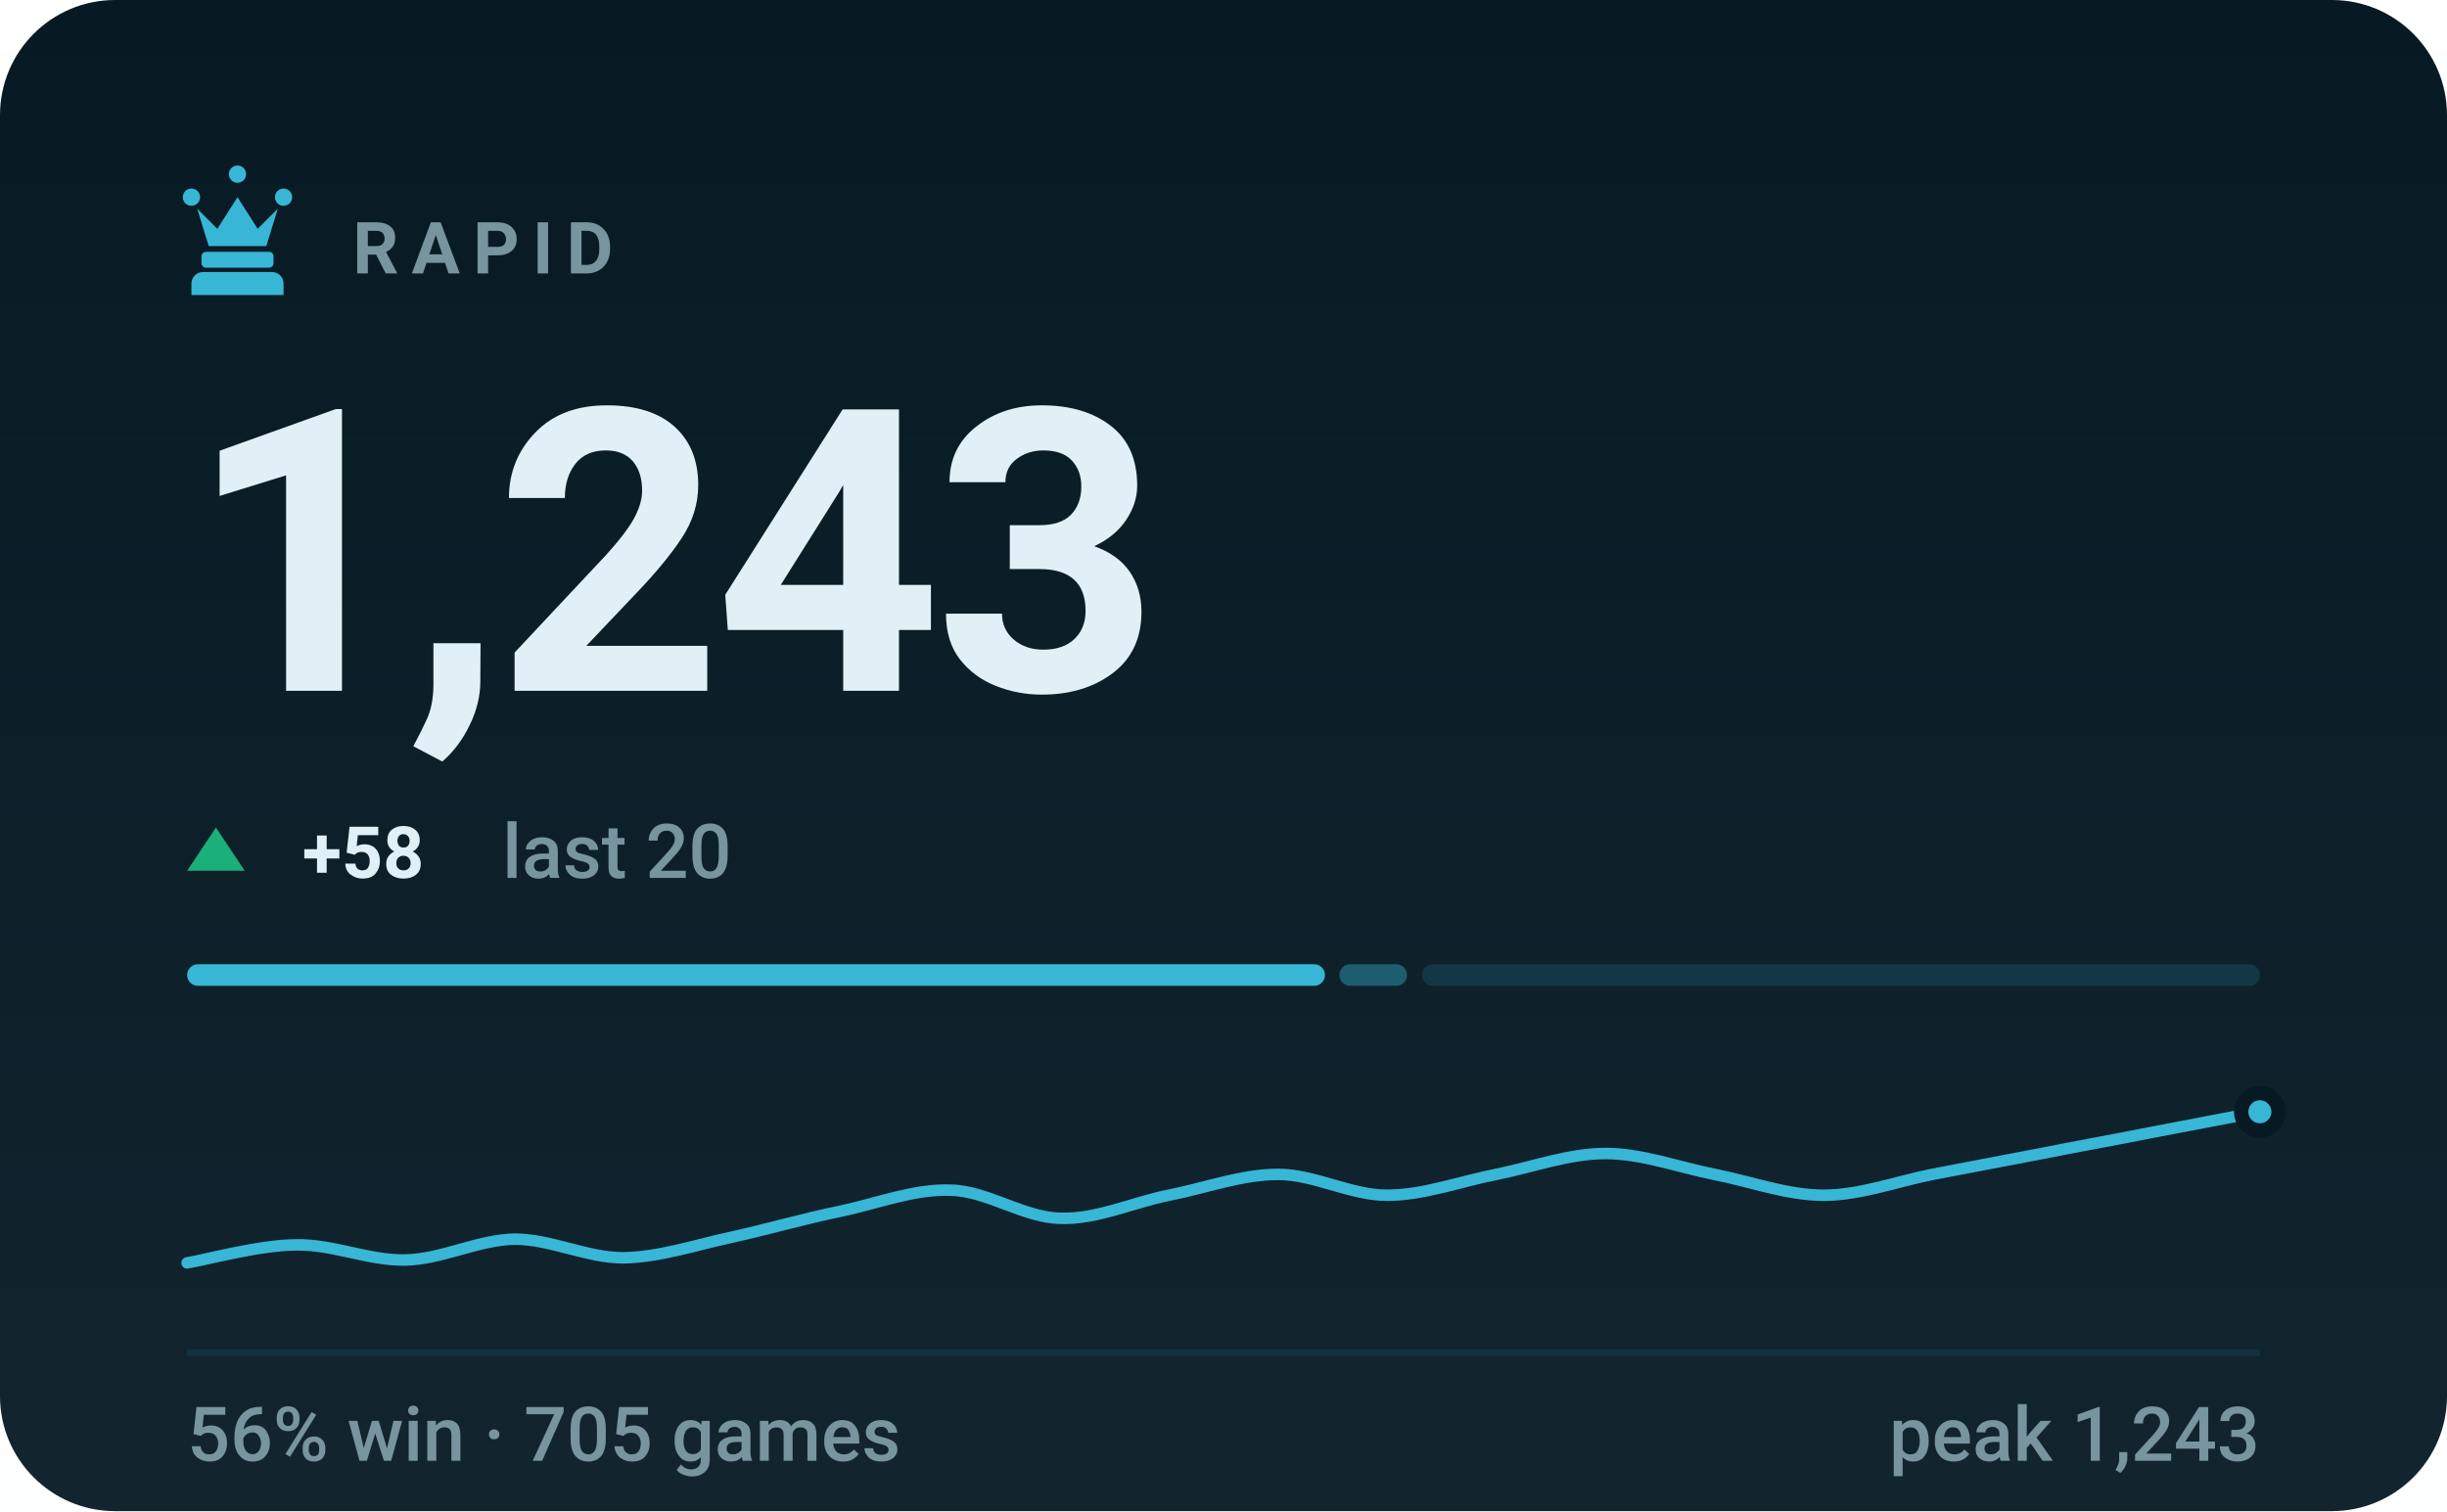
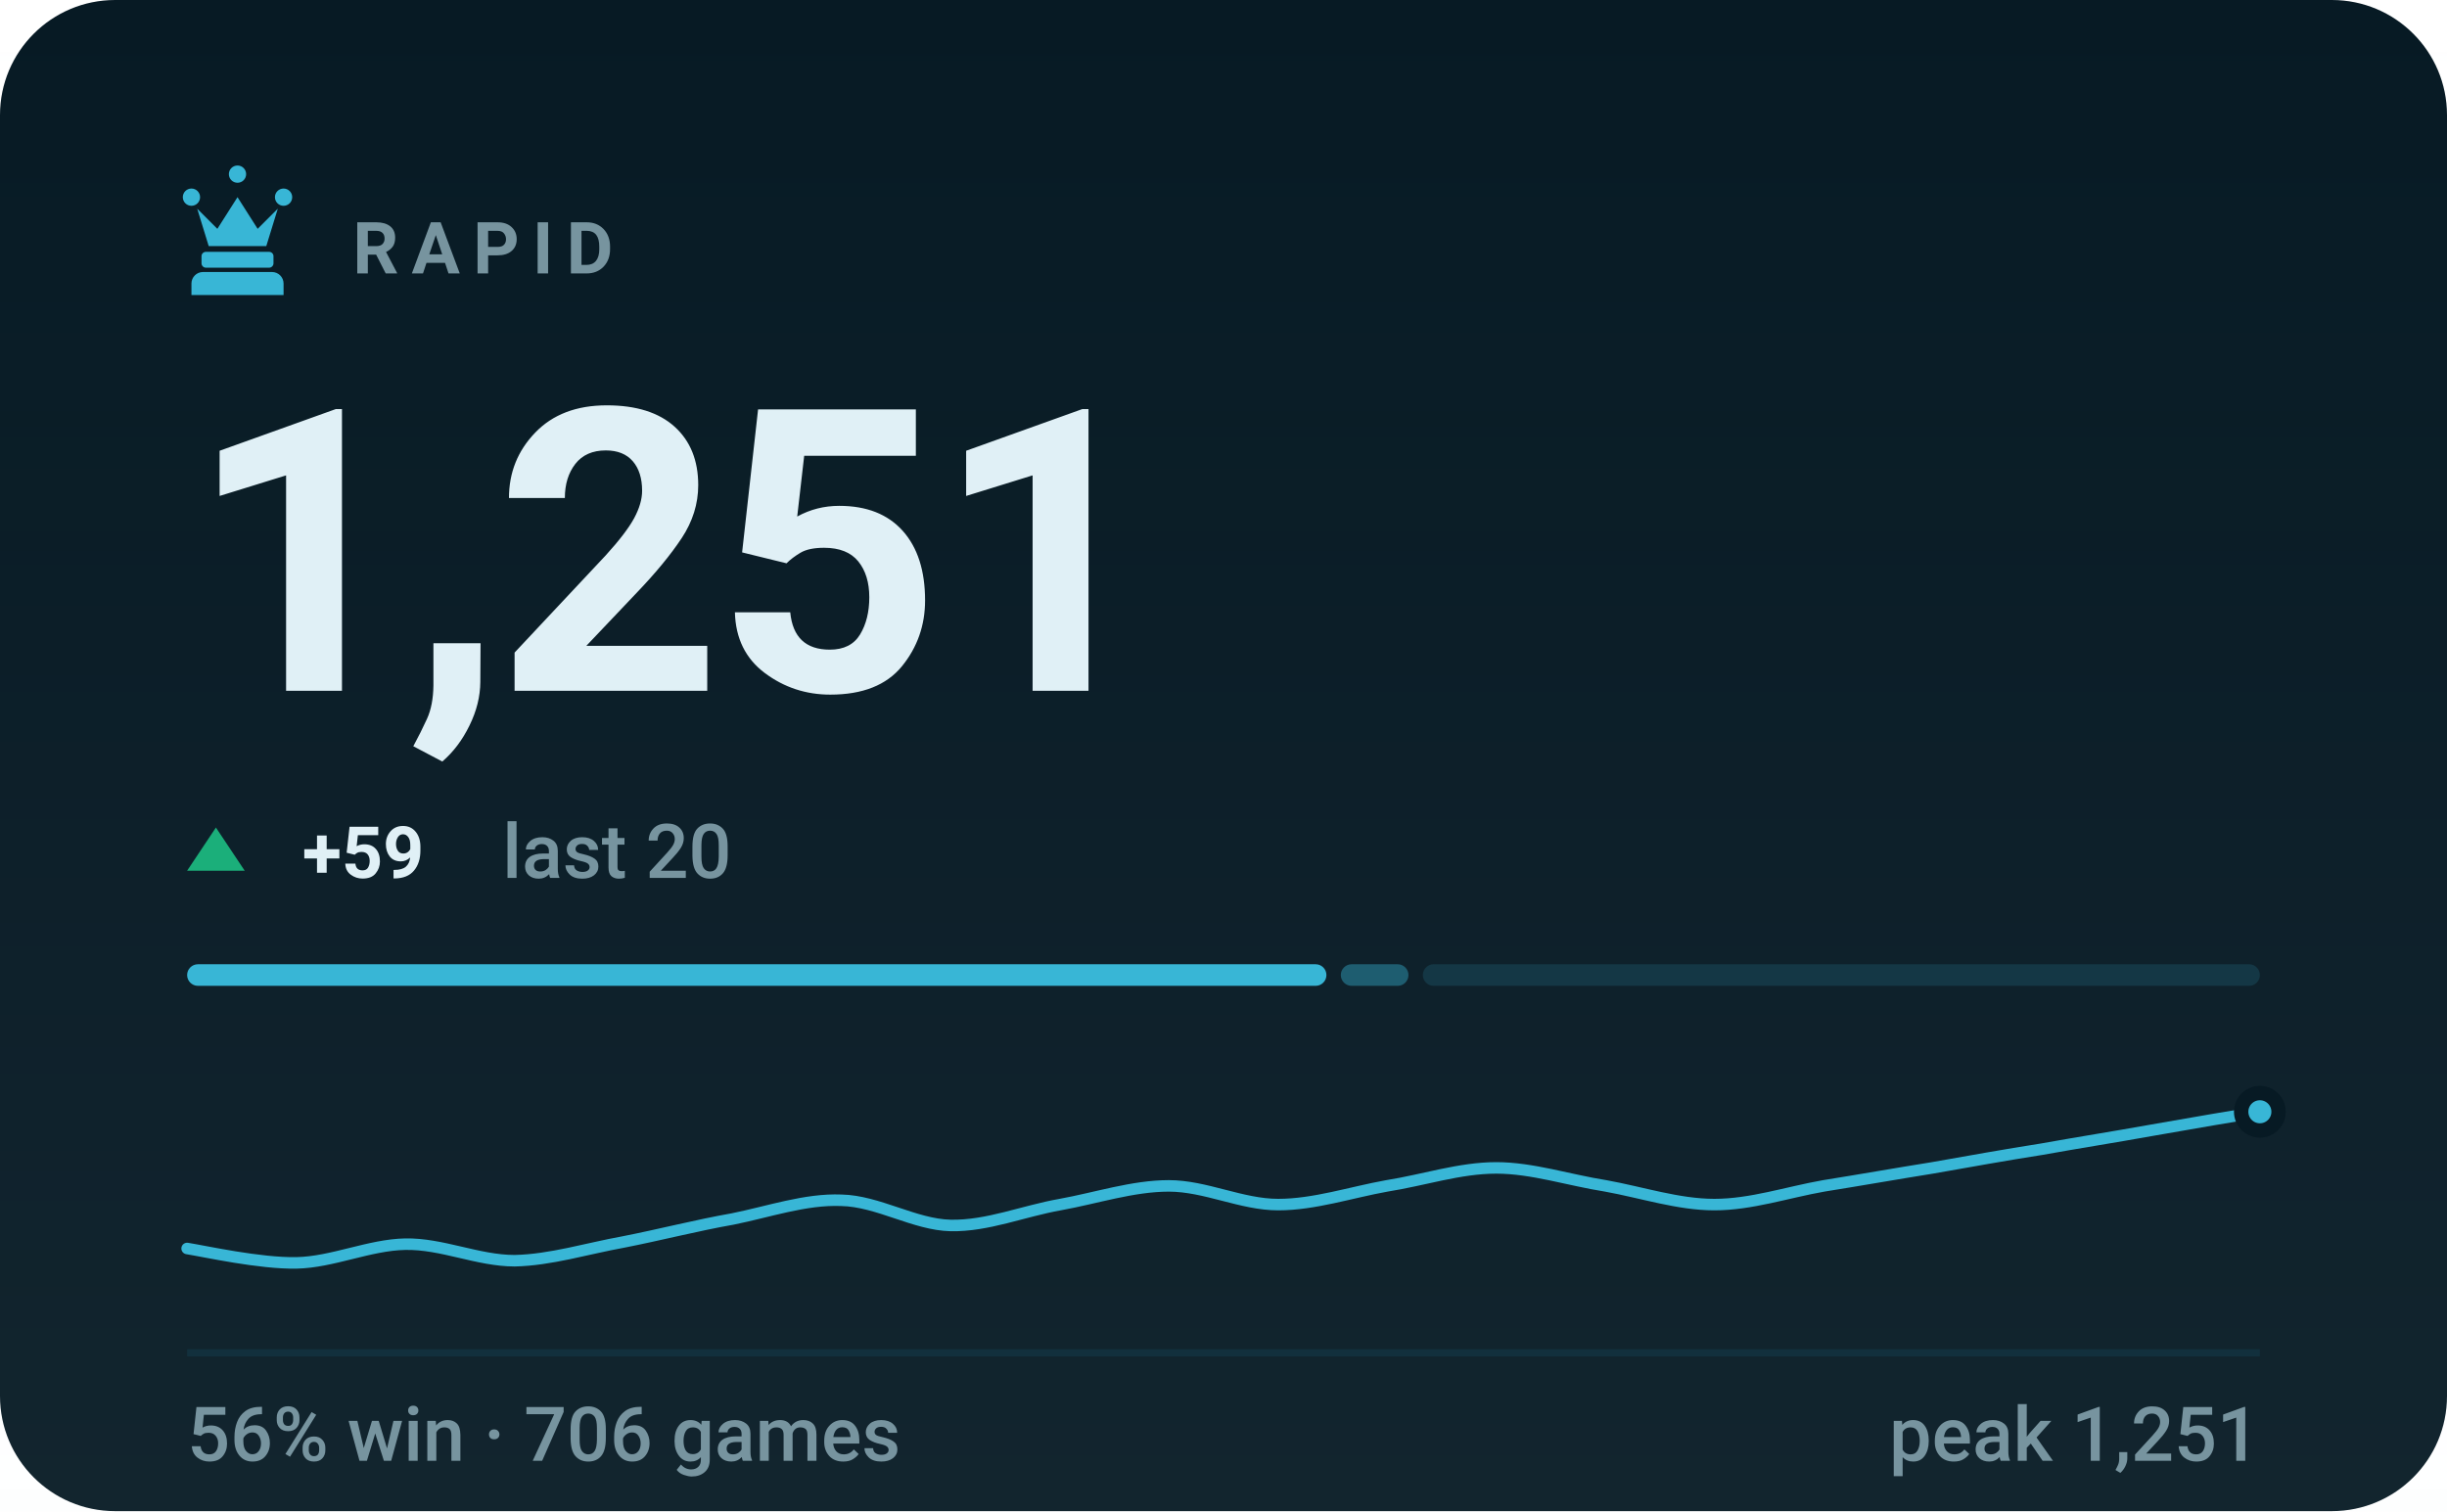
- <svg xmlns="http://www.w3.org/2000/svg" viewBox="0 0 340 210" width="340" height="210" role="img" aria-label="RAPID rating 1243, 56% win rate over 705 games">
+ <svg xmlns="http://www.w3.org/2000/svg" viewBox="0 0 340 210" width="340" height="210" role="img" aria-label="RAPID rating 1251, 56% win rate over 706 games">
  <style>svg{font-family:-apple-system,BlinkMacSystemFont,'Segoe UI',Roboto,'Helvetica Neue',Arial,sans-serif}text{fill:#e0f0f6;white-space:pre}.bg{fill:#071a24}.acc{fill:#38b6d6}.win{fill:#1baf7a}.draw{fill:#8b8f96}.loss{fill:#d03b3b}.lbl{font-size:10px;font-weight:600;letter-spacing:.18em;fill:#77949f}.cap{font-size:10.5px;font-weight:500;fill:#77949f}.num{font-family:-apple-system,BlinkMacSystemFont,'Segoe UI',Roboto,'Helvetica Neue',Arial,sans-serif;font-weight:700;letter-spacing:-.02em}.tick{font-size:9px;font-weight:500;fill:#77949f;opacity:.75}.dl{font-size:10px;font-weight:600}.rule{stroke:#12303d;stroke-width:1;fill:none}.grid{stroke:#12303d;stroke-width:1;fill:none;opacity:.7}.ln{fill:none;stroke:#38b6d6;stroke-width:2;stroke-linecap:round;stroke-linejoin:round}.ring{stroke:#071a24;stroke-width:2}.hollow{fill:none;stroke-width:1.5}.sq{fill:#e0f0f6;opacity:.035}</style>
  <rect class="bg" width="340" height="210" rx="16" />
  <defs>
    <linearGradient id="gp" x1="0" y1="0" x2="0" y2="1">
      <stop offset="0" stop-color="#e0f0f6" stop-opacity="0" />
      <stop offset="1" stop-color="#e0f0f6" stop-opacity=".05" />
    </linearGradient>
  </defs>
  <rect width="340" height="210" fill="url(#gp)" />
  <g class="acc" transform="translate(23.0,21.8) scale(0.2)">
    <path d="M18 22a6 6 0 1 1 0 12 6 6 0 0 1 0-12zm64 0a6 6 0 1 1 0 12 6 6 0 0 1 0-12zM50 6a6 6 0 1 1 0 12 6 6 0 0 1 0-12zM22 36l8 26h40l8-26-14 14-14-22-14 22zM28 66h44c1.6 0 3 1.3 3 3v5c0 1.6-1.4 3-3 3H28c-1.6 0-3-1.4-3-3v-5c0-1.7 1.4-3 3-3zM26 80h48c4.4 0 8 3.6 8 8v8H18v-8c0-4.4 3.6-8 8-8z" />
  </g>
  <text class="lbl" x="49" y="38">RAPID</text>
-   <text class="num" x="26" y="96" style="font-size:55px">1,243</text>
+   <text class="num" x="26" y="96" style="font-size:55px">1,251</text>
  <path fill="#1baf7a" d="M30 115L34 121H26Z" />
-   <text class="dl" x="42" y="122" fill="#1baf7a">+58</text>
+   <text class="dl" x="42" y="122" fill="#1baf7a">+59</text>
  <text class="cap" x="69.8" y="122">last 20</text>
-   <rect x="26.0" y="134" width="158.1" height="3" rx="1.5" fill="#38b6d6" opacity="1" />
-   <rect x="186.1" y="134" width="9.4" height="3" rx="1.5" fill="#38b6d6" opacity="0.4" />
-   <rect x="197.6" y="134" width="116.4" height="3" rx="1.5" fill="#38b6d6" opacity="0.15" />
-   <path class="ln" style="stroke-width:1.6" d="M26.0 175.5C28.5 175.1 36.1 173.0 41.2 173.0C46.2 172.9 51.3 175.2 56.3 175.1C61.4 175.0 66.4 172.3 71.5 172.2C76.5 172.2 81.6 174.8 86.6 174.8C91.7 174.7 96.7 173.0 101.8 171.9C106.8 170.8 111.9 169.3 116.9 168.3C122.0 167.2 127.1 165.2 132.1 165.4C137.2 165.5 142.2 169.2 147.3 169.3C152.3 169.5 157.4 167.1 162.4 166.1C167.5 165.1 172.5 163.2 177.6 163.2C182.6 163.2 187.7 166.1 192.7 166.1C197.8 166.1 202.8 164.2 207.9 163.2C212.9 162.2 218.0 160.3 223.1 160.3C228.1 160.3 233.2 162.2 238.2 163.2C243.3 164.2 248.3 166.1 253.4 166.1C258.4 166.1 263.5 164.2 268.5 163.2C273.6 162.2 278.6 161.3 283.7 160.3C288.7 159.3 293.8 158.4 298.8 157.4C303.9 156.4 311.5 155.0 314.0 154.5" />
+   <rect x="26.0" y="134" width="158.3" height="3" rx="1.5" fill="#38b6d6" opacity="1" />
+   <rect x="186.3" y="134" width="9.4" height="3" rx="1.5" fill="#38b6d6" opacity="0.4" />
+   <rect x="197.7" y="134" width="116.3" height="3" rx="1.5" fill="#38b6d6" opacity="0.15" />
+   <path class="ln" style="stroke-width:1.6" d="M26.0 173.5C28.5 173.9 36.1 175.6 41.2 175.5C46.2 175.4 51.3 173.0 56.3 172.9C61.4 172.8 66.4 175.2 71.5 175.2C76.5 175.1 81.6 173.5 86.6 172.6C91.7 171.6 96.7 170.3 101.8 169.4C106.8 168.4 111.9 166.6 116.9 166.8C122.0 166.9 127.1 170.2 132.1 170.3C137.2 170.4 142.2 168.3 147.3 167.4C152.3 166.5 157.4 164.8 162.4 164.8C167.5 164.8 172.5 167.4 177.6 167.4C182.6 167.4 187.7 165.7 192.7 164.8C197.8 164.0 202.8 162.3 207.9 162.3C212.9 162.3 218.0 164.0 223.1 164.8C228.1 165.7 233.2 167.4 238.2 167.4C243.3 167.4 248.3 165.7 253.4 164.8C258.4 164.0 263.5 163.1 268.5 162.3C273.6 161.4 278.6 160.5 283.7 159.7C288.7 158.8 293.8 158.0 298.8 157.1C303.9 156.2 311.5 154.9 314.0 154.5" />
  <circle class="acc ring" cx="314.0" cy="154.5" r="2.6" />
  <line class="rule" x1="26" y1="188" x2="314" y2="188" />
-   <text class="cap" x="26" y="203">56% win · 705 games</text>
-   <text class="cap" x="314" y="203" text-anchor="end">peak 1,243</text>
+   <text class="cap" x="26" y="203">56% win · 706 games</text>
+   <text class="cap" x="314" y="203" text-anchor="end">peak 1,251</text>
</svg>
